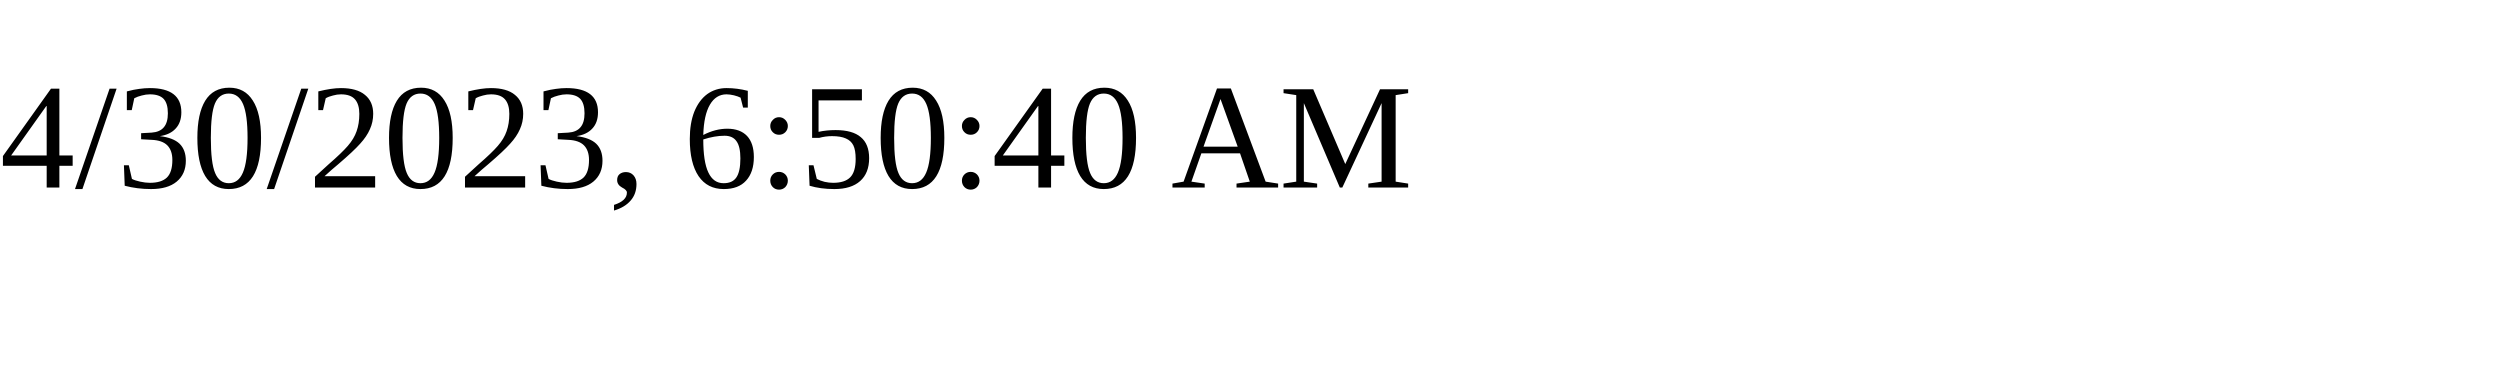
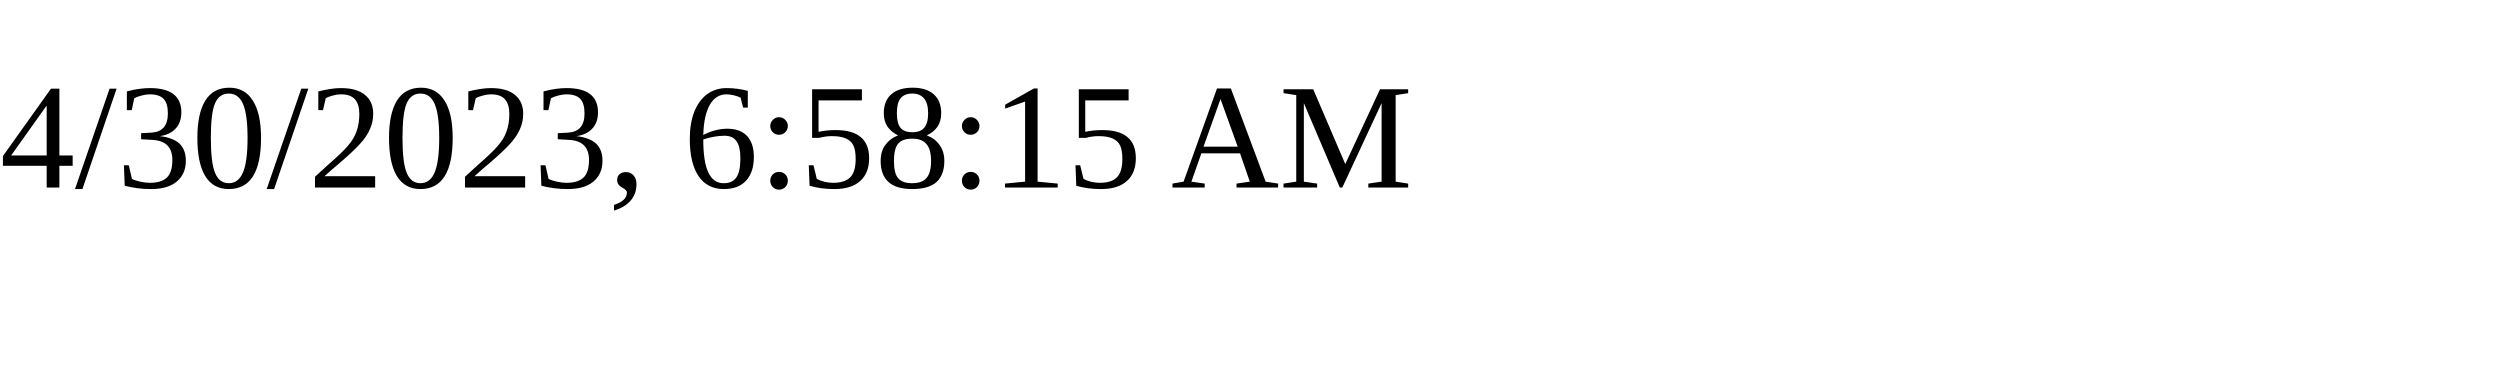
<svg xmlns="http://www.w3.org/2000/svg" height="30" width="200">
-   <text x="0" y="15">4/30/2023, 6:50:40 AM</text>
+   <text x="0" y="15">4/30/2023, 6:58:15 AM</text>
</svg>
